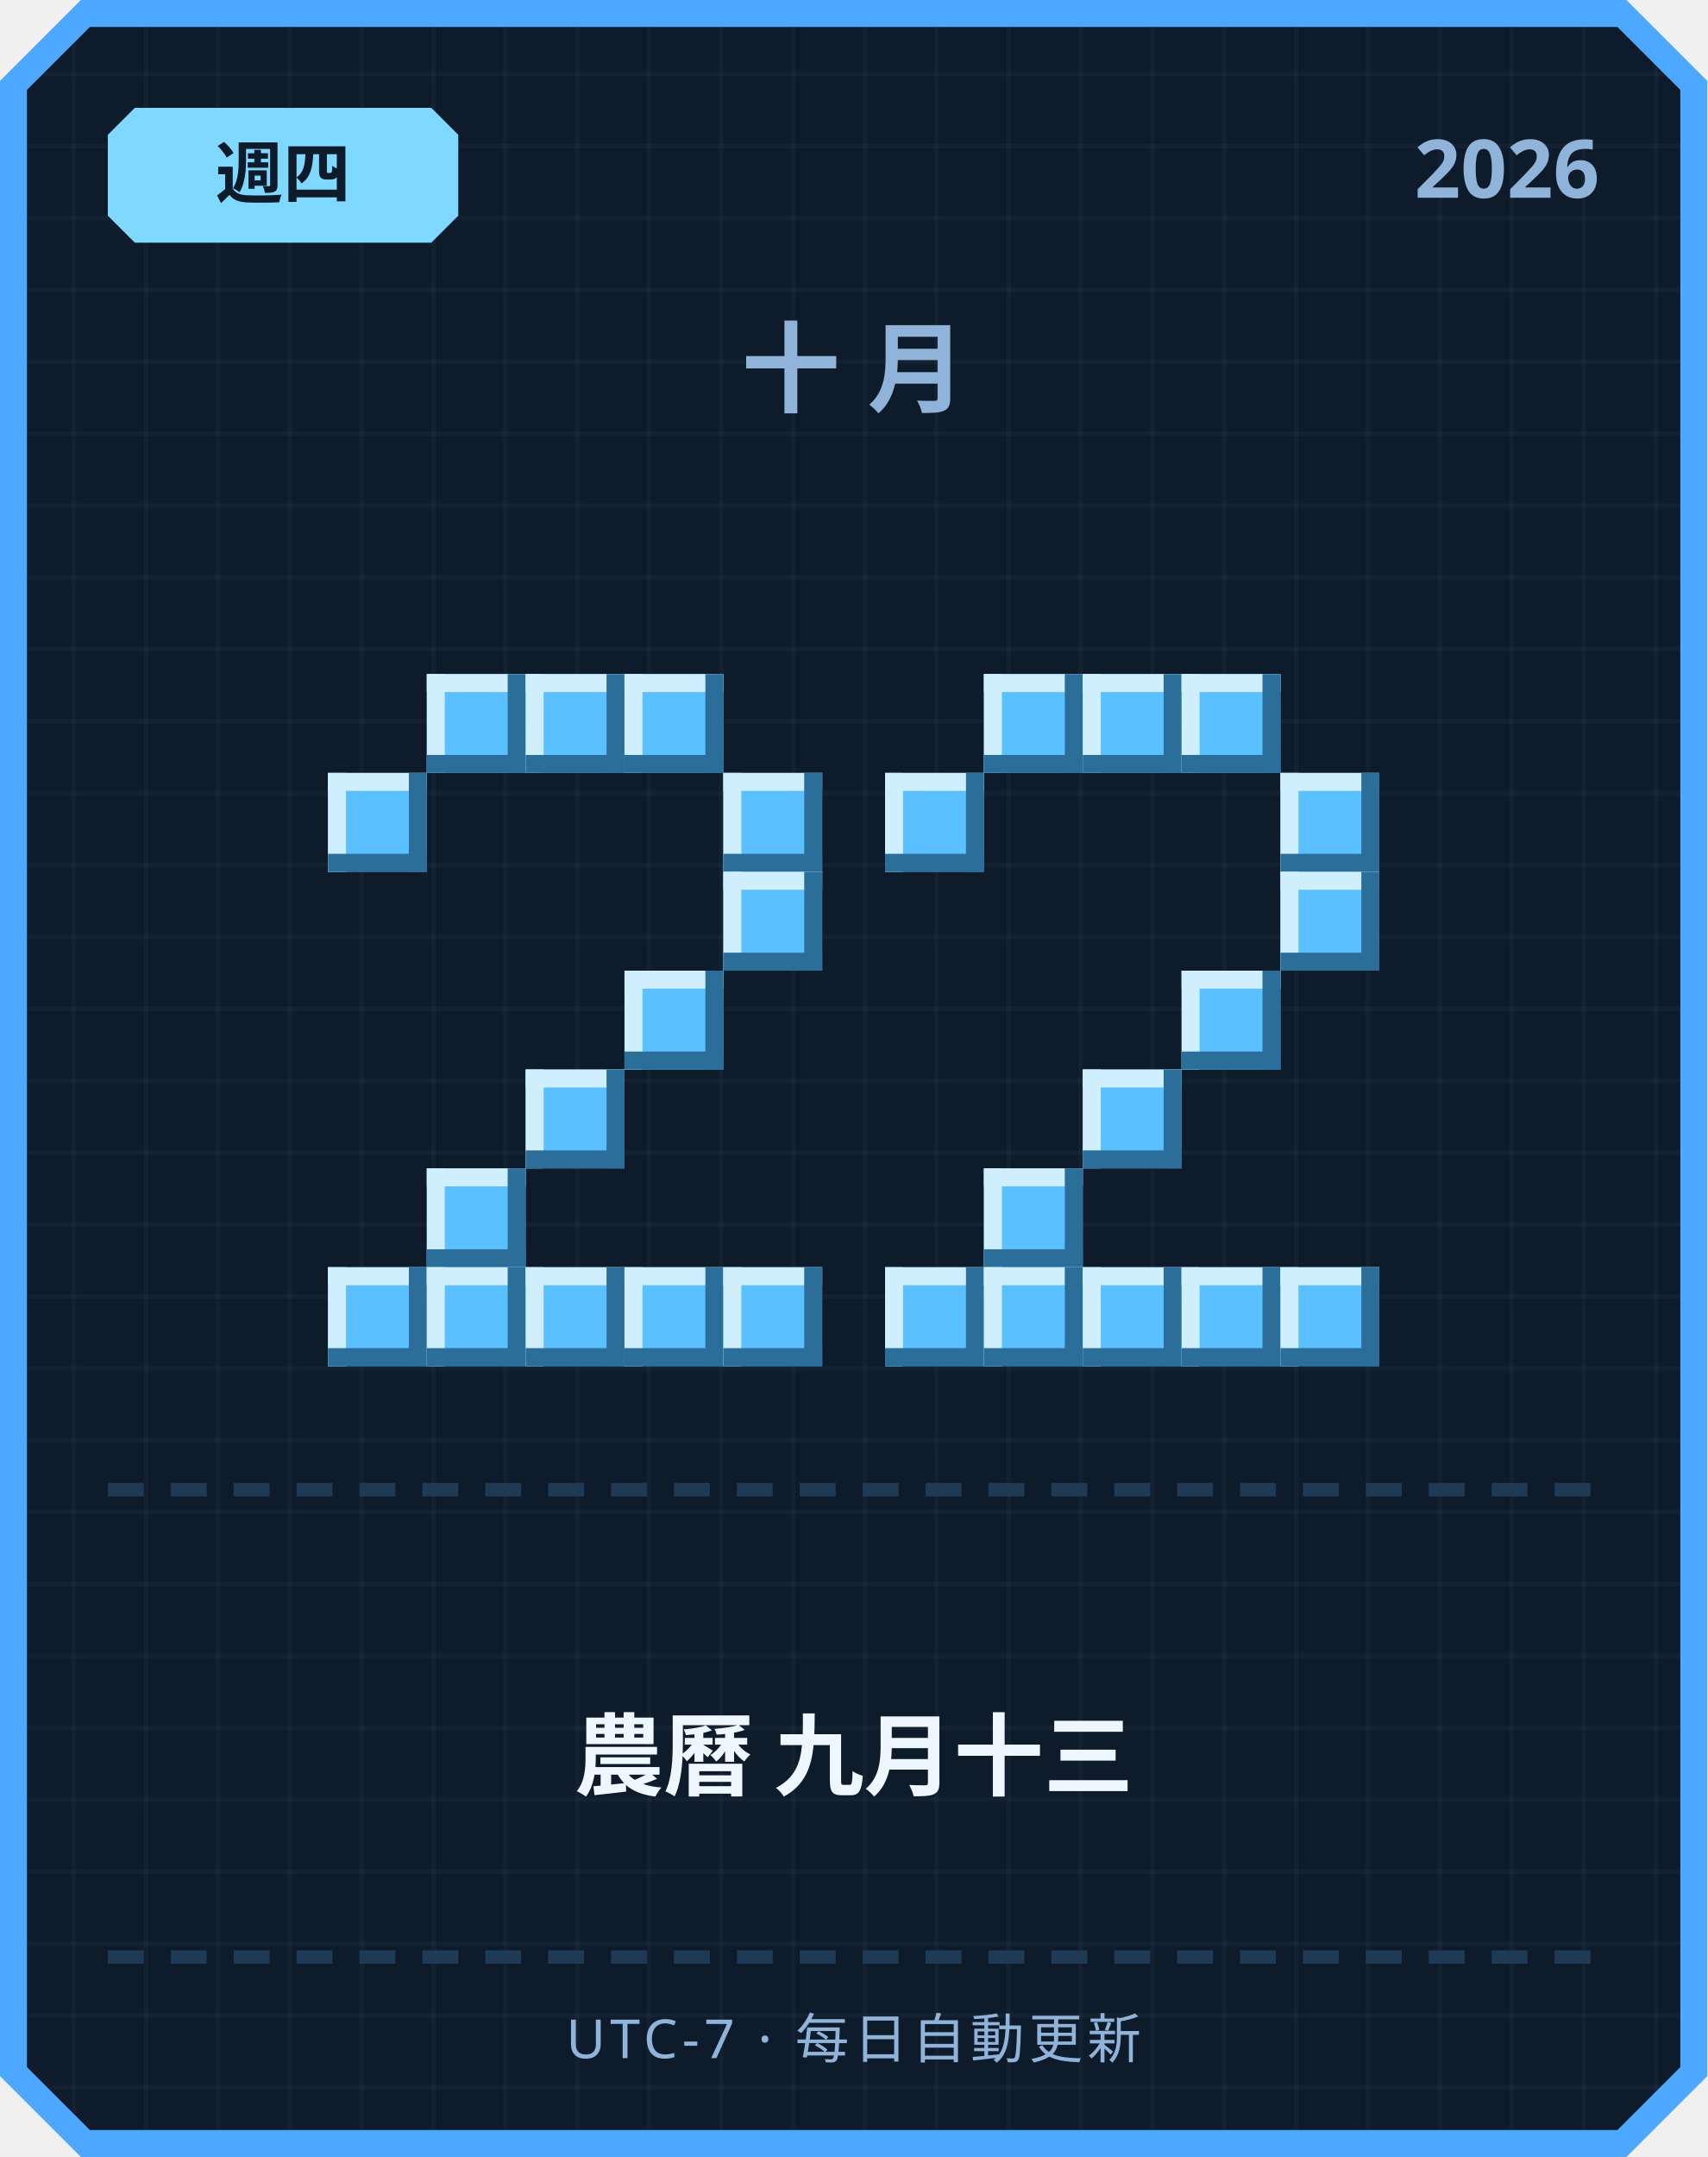
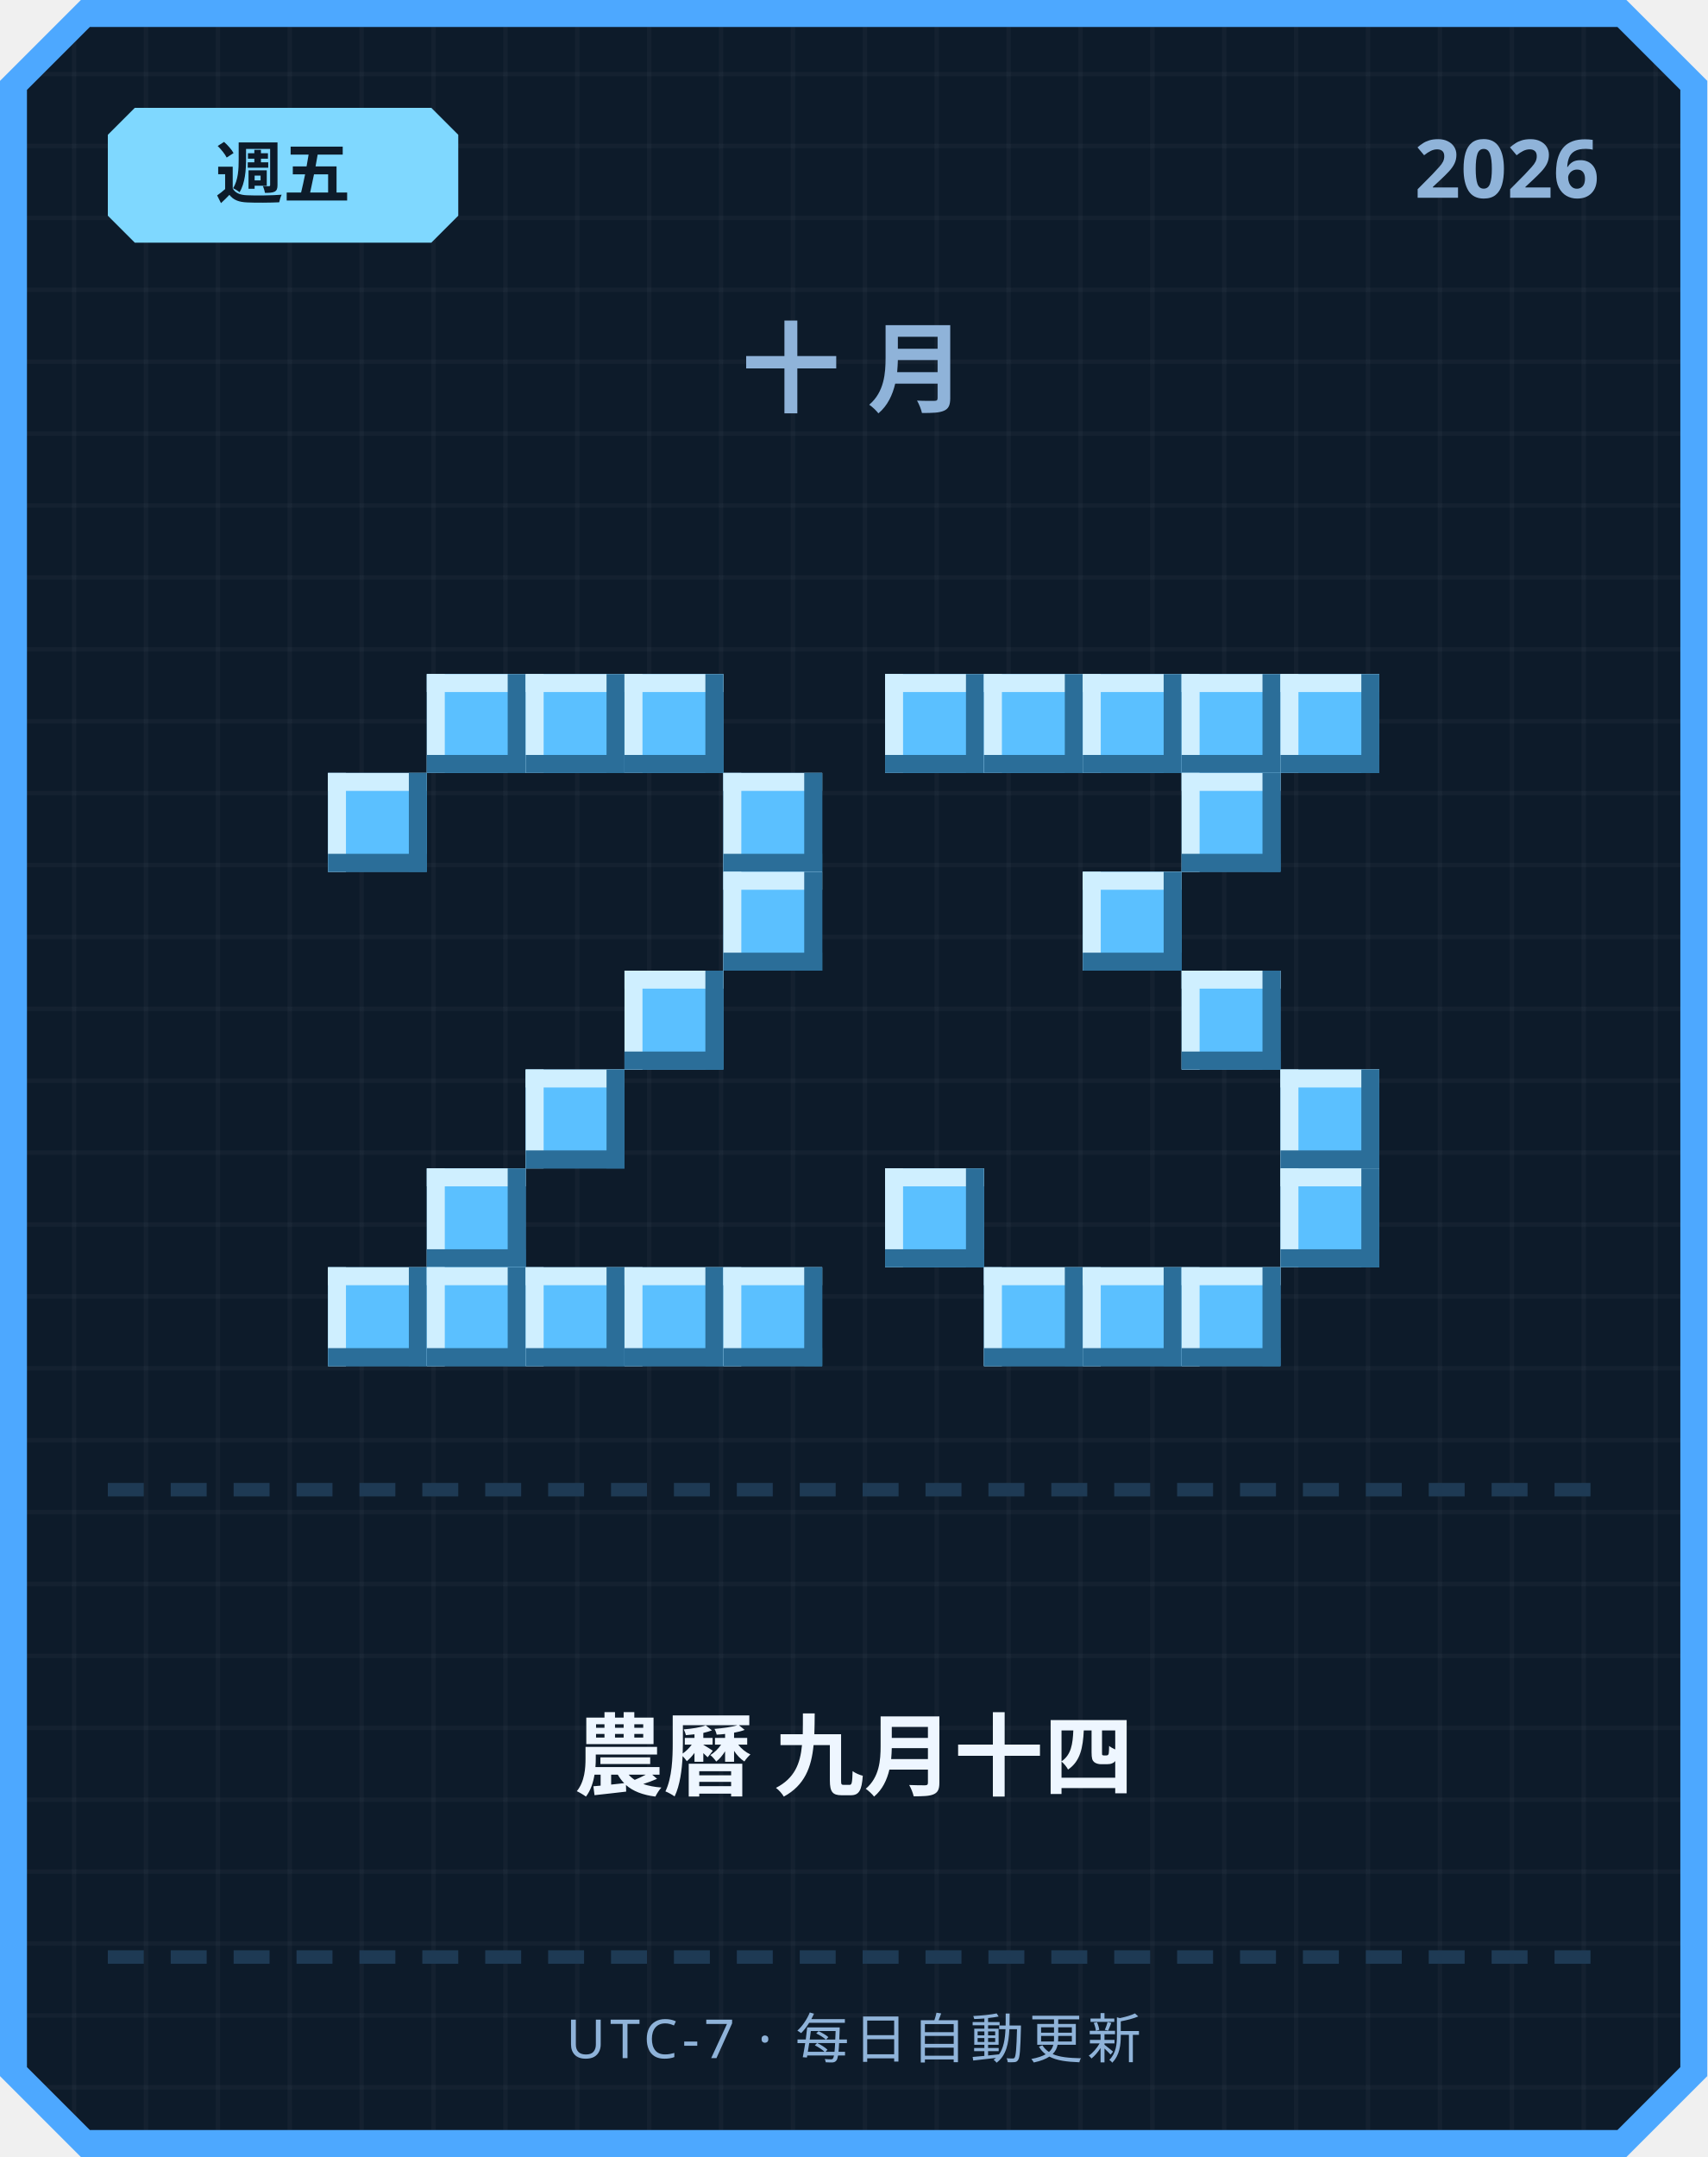
<svg xmlns="http://www.w3.org/2000/svg" width="380" height="480" viewBox="0 0 380 480">
  <defs>
    <pattern id="grid" width="16" height="16" patternUnits="userSpaceOnUse">
      <rect width="16" height="16" fill="#0d1b2a" />
      <rect width="1" height="16" fill="#ffffff" opacity="0.03" />
      <rect width="16" height="1" fill="#ffffff" opacity="0.03" />
    </pattern>
  </defs>
  <path d="M 18,0 L 362,0 L 380,18 L 380,462 L 362,480 L 18,480 L 0,462 L 0,18 Z" fill="#4da8ff" />
  <path d="M 20,6 L 360,6 L 374,20 L 374,460 L 360,474 L 20,474 L 6,460 L 6,20 Z" fill="url(#grid)" />
  <path d="M 30,24 L 96,24 L 102,30 L 102,48 L 96,54 L 30,54 L 24,48 L 24,30 Z" fill="#7fd8ff" />
-   <text x="63" y="44" text-anchor="middle" font-family="'Segoe UI', sans-serif" font-size="15" font-weight="700" fill="#0d1b2a">週四</text>
+   <text x="63" y="44" text-anchor="middle" font-family="'Segoe UI', sans-serif" font-size="15" font-weight="700" fill="#0d1b2a">週五</text>
  <text x="356" y="44" text-anchor="end" font-family="'Segoe UI', sans-serif" font-size="18" font-weight="700" fill="#8fb3d9">2026</text>
  <text x="190" y="90" text-anchor="middle" font-family="'Segoe UI', sans-serif" font-size="22" font-weight="700" letter-spacing="6" fill="#8fb3d9">十月</text>
  <rect x="95" y="150" width="22" height="22" fill="#5bc0ff" />
  <rect x="95" y="150" width="22" height="4" fill="#cfefff" />
  <rect x="95" y="150" width="4" height="22" fill="#cfefff" />
  <rect x="95" y="168" width="22" height="4" fill="#2b6e99" />
  <rect x="113" y="150" width="4" height="22" fill="#2b6e99" />
  <rect x="117" y="150" width="22" height="22" fill="#5bc0ff" />
  <rect x="117" y="150" width="22" height="4" fill="#cfefff" />
  <rect x="117" y="150" width="4" height="22" fill="#cfefff" />
  <rect x="117" y="168" width="22" height="4" fill="#2b6e99" />
  <rect x="135" y="150" width="4" height="22" fill="#2b6e99" />
  <rect x="139" y="150" width="22" height="22" fill="#5bc0ff" />
  <rect x="139" y="150" width="22" height="4" fill="#cfefff" />
  <rect x="139" y="150" width="4" height="22" fill="#cfefff" />
  <rect x="139" y="168" width="22" height="4" fill="#2b6e99" />
  <rect x="157" y="150" width="4" height="22" fill="#2b6e99" />
  <rect x="73" y="172" width="22" height="22" fill="#5bc0ff" />
  <rect x="73" y="172" width="22" height="4" fill="#cfefff" />
  <rect x="73" y="172" width="4" height="22" fill="#cfefff" />
  <rect x="73" y="190" width="22" height="4" fill="#2b6e99" />
  <rect x="91" y="172" width="4" height="22" fill="#2b6e99" />
  <rect x="161" y="172" width="22" height="22" fill="#5bc0ff" />
  <rect x="161" y="172" width="22" height="4" fill="#cfefff" />
  <rect x="161" y="172" width="4" height="22" fill="#cfefff" />
  <rect x="161" y="190" width="22" height="4" fill="#2b6e99" />
  <rect x="179" y="172" width="4" height="22" fill="#2b6e99" />
  <rect x="161" y="194" width="22" height="22" fill="#5bc0ff" />
  <rect x="161" y="194" width="22" height="4" fill="#cfefff" />
  <rect x="161" y="194" width="4" height="22" fill="#cfefff" />
  <rect x="161" y="212" width="22" height="4" fill="#2b6e99" />
  <rect x="179" y="194" width="4" height="22" fill="#2b6e99" />
  <rect x="139" y="216" width="22" height="22" fill="#5bc0ff" />
  <rect x="139" y="216" width="22" height="4" fill="#cfefff" />
  <rect x="139" y="216" width="4" height="22" fill="#cfefff" />
  <rect x="139" y="234" width="22" height="4" fill="#2b6e99" />
  <rect x="157" y="216" width="4" height="22" fill="#2b6e99" />
  <rect x="117" y="238" width="22" height="22" fill="#5bc0ff" />
  <rect x="117" y="238" width="22" height="4" fill="#cfefff" />
  <rect x="117" y="238" width="4" height="22" fill="#cfefff" />
  <rect x="117" y="256" width="22" height="4" fill="#2b6e99" />
  <rect x="135" y="238" width="4" height="22" fill="#2b6e99" />
  <rect x="95" y="260" width="22" height="22" fill="#5bc0ff" />
  <rect x="95" y="260" width="22" height="4" fill="#cfefff" />
  <rect x="95" y="260" width="4" height="22" fill="#cfefff" />
  <rect x="95" y="278" width="22" height="4" fill="#2b6e99" />
  <rect x="113" y="260" width="4" height="22" fill="#2b6e99" />
  <rect x="73" y="282" width="22" height="22" fill="#5bc0ff" />
  <rect x="73" y="282" width="22" height="4" fill="#cfefff" />
  <rect x="73" y="282" width="4" height="22" fill="#cfefff" />
  <rect x="73" y="300" width="22" height="4" fill="#2b6e99" />
  <rect x="91" y="282" width="4" height="22" fill="#2b6e99" />
  <rect x="95" y="282" width="22" height="22" fill="#5bc0ff" />
  <rect x="95" y="282" width="22" height="4" fill="#cfefff" />
  <rect x="95" y="282" width="4" height="22" fill="#cfefff" />
  <rect x="95" y="300" width="22" height="4" fill="#2b6e99" />
  <rect x="113" y="282" width="4" height="22" fill="#2b6e99" />
  <rect x="117" y="282" width="22" height="22" fill="#5bc0ff" />
  <rect x="117" y="282" width="22" height="4" fill="#cfefff" />
  <rect x="117" y="282" width="4" height="22" fill="#cfefff" />
  <rect x="117" y="300" width="22" height="4" fill="#2b6e99" />
  <rect x="135" y="282" width="4" height="22" fill="#2b6e99" />
  <rect x="139" y="282" width="22" height="22" fill="#5bc0ff" />
  <rect x="139" y="282" width="22" height="4" fill="#cfefff" />
  <rect x="139" y="282" width="4" height="22" fill="#cfefff" />
  <rect x="139" y="300" width="22" height="4" fill="#2b6e99" />
  <rect x="157" y="282" width="4" height="22" fill="#2b6e99" />
  <rect x="161" y="282" width="22" height="22" fill="#5bc0ff" />
  <rect x="161" y="282" width="22" height="4" fill="#cfefff" />
  <rect x="161" y="282" width="4" height="22" fill="#cfefff" />
  <rect x="161" y="300" width="22" height="4" fill="#2b6e99" />
  <rect x="179" y="282" width="4" height="22" fill="#2b6e99" />
+   <rect x="197" y="150" width="22" height="22" fill="#5bc0ff" />
+   <rect x="197" y="150" width="22" height="4" fill="#cfefff" />
+   <rect x="197" y="150" width="4" height="22" fill="#cfefff" />
+   <rect x="197" y="168" width="22" height="4" fill="#2b6e99" />
+   <rect x="215" y="150" width="4" height="22" fill="#2b6e99" />
  <rect x="219" y="150" width="22" height="22" fill="#5bc0ff" />
  <rect x="219" y="150" width="22" height="4" fill="#cfefff" />
  <rect x="219" y="150" width="4" height="22" fill="#cfefff" />
  <rect x="219" y="168" width="22" height="4" fill="#2b6e99" />
  <rect x="237" y="150" width="4" height="22" fill="#2b6e99" />
  <rect x="241" y="150" width="22" height="22" fill="#5bc0ff" />
  <rect x="241" y="150" width="22" height="4" fill="#cfefff" />
  <rect x="241" y="150" width="4" height="22" fill="#cfefff" />
  <rect x="241" y="168" width="22" height="4" fill="#2b6e99" />
  <rect x="259" y="150" width="4" height="22" fill="#2b6e99" />
  <rect x="263" y="150" width="22" height="22" fill="#5bc0ff" />
  <rect x="263" y="150" width="22" height="4" fill="#cfefff" />
  <rect x="263" y="150" width="4" height="22" fill="#cfefff" />
  <rect x="263" y="168" width="22" height="4" fill="#2b6e99" />
  <rect x="281" y="150" width="4" height="22" fill="#2b6e99" />
-   <rect x="197" y="172" width="22" height="22" fill="#5bc0ff" />
-   <rect x="197" y="172" width="22" height="4" fill="#cfefff" />
-   <rect x="197" y="172" width="4" height="22" fill="#cfefff" />
-   <rect x="197" y="190" width="22" height="4" fill="#2b6e99" />
-   <rect x="215" y="172" width="4" height="22" fill="#2b6e99" />
-   <rect x="285" y="172" width="22" height="22" fill="#5bc0ff" />
-   <rect x="285" y="172" width="22" height="4" fill="#cfefff" />
-   <rect x="285" y="172" width="4" height="22" fill="#cfefff" />
-   <rect x="285" y="190" width="22" height="4" fill="#2b6e99" />
-   <rect x="303" y="172" width="4" height="22" fill="#2b6e99" />
-   <rect x="285" y="194" width="22" height="22" fill="#5bc0ff" />
-   <rect x="285" y="194" width="22" height="4" fill="#cfefff" />
-   <rect x="285" y="194" width="4" height="22" fill="#cfefff" />
-   <rect x="285" y="212" width="22" height="4" fill="#2b6e99" />
-   <rect x="303" y="194" width="4" height="22" fill="#2b6e99" />
+   <rect x="285" y="150" width="22" height="22" fill="#5bc0ff" />
+   <rect x="285" y="150" width="22" height="4" fill="#cfefff" />
+   <rect x="285" y="150" width="4" height="22" fill="#cfefff" />
+   <rect x="285" y="168" width="22" height="4" fill="#2b6e99" />
+   <rect x="303" y="150" width="4" height="22" fill="#2b6e99" />
+   <rect x="263" y="172" width="22" height="22" fill="#5bc0ff" />
+   <rect x="263" y="172" width="22" height="4" fill="#cfefff" />
+   <rect x="263" y="172" width="4" height="22" fill="#cfefff" />
+   <rect x="263" y="190" width="22" height="4" fill="#2b6e99" />
+   <rect x="281" y="172" width="4" height="22" fill="#2b6e99" />
+   <rect x="241" y="194" width="22" height="22" fill="#5bc0ff" />
+   <rect x="241" y="194" width="22" height="4" fill="#cfefff" />
+   <rect x="241" y="194" width="4" height="22" fill="#cfefff" />
+   <rect x="241" y="212" width="22" height="4" fill="#2b6e99" />
+   <rect x="259" y="194" width="4" height="22" fill="#2b6e99" />
  <rect x="263" y="216" width="22" height="22" fill="#5bc0ff" />
  <rect x="263" y="216" width="22" height="4" fill="#cfefff" />
  <rect x="263" y="216" width="4" height="22" fill="#cfefff" />
  <rect x="263" y="234" width="22" height="4" fill="#2b6e99" />
  <rect x="281" y="216" width="4" height="22" fill="#2b6e99" />
-   <rect x="241" y="238" width="22" height="22" fill="#5bc0ff" />
-   <rect x="241" y="238" width="22" height="4" fill="#cfefff" />
-   <rect x="241" y="238" width="4" height="22" fill="#cfefff" />
-   <rect x="241" y="256" width="22" height="4" fill="#2b6e99" />
-   <rect x="259" y="238" width="4" height="22" fill="#2b6e99" />
-   <rect x="219" y="260" width="22" height="22" fill="#5bc0ff" />
-   <rect x="219" y="260" width="22" height="4" fill="#cfefff" />
-   <rect x="219" y="260" width="4" height="22" fill="#cfefff" />
-   <rect x="219" y="278" width="22" height="4" fill="#2b6e99" />
-   <rect x="237" y="260" width="4" height="22" fill="#2b6e99" />
-   <rect x="197" y="282" width="22" height="22" fill="#5bc0ff" />
-   <rect x="197" y="282" width="22" height="4" fill="#cfefff" />
-   <rect x="197" y="282" width="4" height="22" fill="#cfefff" />
-   <rect x="197" y="300" width="22" height="4" fill="#2b6e99" />
-   <rect x="215" y="282" width="4" height="22" fill="#2b6e99" />
+   <rect x="285" y="238" width="22" height="22" fill="#5bc0ff" />
+   <rect x="285" y="238" width="22" height="4" fill="#cfefff" />
+   <rect x="285" y="238" width="4" height="22" fill="#cfefff" />
+   <rect x="285" y="256" width="22" height="4" fill="#2b6e99" />
+   <rect x="303" y="238" width="4" height="22" fill="#2b6e99" />
+   <rect x="197" y="260" width="22" height="22" fill="#5bc0ff" />
+   <rect x="197" y="260" width="22" height="4" fill="#cfefff" />
+   <rect x="197" y="260" width="4" height="22" fill="#cfefff" />
+   <rect x="197" y="278" width="22" height="4" fill="#2b6e99" />
+   <rect x="215" y="260" width="4" height="22" fill="#2b6e99" />
+   <rect x="285" y="260" width="22" height="22" fill="#5bc0ff" />
+   <rect x="285" y="260" width="22" height="4" fill="#cfefff" />
+   <rect x="285" y="260" width="4" height="22" fill="#cfefff" />
+   <rect x="285" y="278" width="22" height="4" fill="#2b6e99" />
+   <rect x="303" y="260" width="4" height="22" fill="#2b6e99" />
  <rect x="219" y="282" width="22" height="22" fill="#5bc0ff" />
  <rect x="219" y="282" width="22" height="4" fill="#cfefff" />
  <rect x="219" y="282" width="4" height="22" fill="#cfefff" />
  <rect x="219" y="300" width="22" height="4" fill="#2b6e99" />
  <rect x="237" y="282" width="4" height="22" fill="#2b6e99" />
  <rect x="241" y="282" width="22" height="22" fill="#5bc0ff" />
  <rect x="241" y="282" width="22" height="4" fill="#cfefff" />
  <rect x="241" y="282" width="4" height="22" fill="#cfefff" />
  <rect x="241" y="300" width="22" height="4" fill="#2b6e99" />
  <rect x="259" y="282" width="4" height="22" fill="#2b6e99" />
  <rect x="263" y="282" width="22" height="22" fill="#5bc0ff" />
  <rect x="263" y="282" width="22" height="4" fill="#cfefff" />
  <rect x="263" y="282" width="4" height="22" fill="#cfefff" />
  <rect x="263" y="300" width="22" height="4" fill="#2b6e99" />
  <rect x="281" y="282" width="4" height="22" fill="#2b6e99" />
-   <rect x="285" y="282" width="22" height="22" fill="#5bc0ff" />
-   <rect x="285" y="282" width="22" height="4" fill="#cfefff" />
-   <rect x="285" y="282" width="4" height="22" fill="#cfefff" />
-   <rect x="285" y="300" width="22" height="4" fill="#2b6e99" />
-   <rect x="303" y="282" width="4" height="22" fill="#2b6e99" />
  <rect x="24" y="330" width="8" height="3" fill="#1e3a54" />
  <rect x="38" y="330" width="8" height="3" fill="#1e3a54" />
  <rect x="52" y="330" width="8" height="3" fill="#1e3a54" />
  <rect x="66" y="330" width="8" height="3" fill="#1e3a54" />
  <rect x="80" y="330" width="8" height="3" fill="#1e3a54" />
  <rect x="94" y="330" width="8" height="3" fill="#1e3a54" />
  <rect x="108" y="330" width="8" height="3" fill="#1e3a54" />
  <rect x="122" y="330" width="8" height="3" fill="#1e3a54" />
  <rect x="136" y="330" width="8" height="3" fill="#1e3a54" />
  <rect x="150" y="330" width="8" height="3" fill="#1e3a54" />
  <rect x="164" y="330" width="8" height="3" fill="#1e3a54" />
  <rect x="178" y="330" width="8" height="3" fill="#1e3a54" />
  <rect x="192" y="330" width="8" height="3" fill="#1e3a54" />
  <rect x="206" y="330" width="8" height="3" fill="#1e3a54" />
  <rect x="220" y="330" width="8" height="3" fill="#1e3a54" />
  <rect x="234" y="330" width="8" height="3" fill="#1e3a54" />
  <rect x="248" y="330" width="8" height="3" fill="#1e3a54" />
  <rect x="262" y="330" width="8" height="3" fill="#1e3a54" />
  <rect x="276" y="330" width="8" height="3" fill="#1e3a54" />
  <rect x="290" y="330" width="8" height="3" fill="#1e3a54" />
  <rect x="304" y="330" width="8" height="3" fill="#1e3a54" />
  <rect x="318" y="330" width="8" height="3" fill="#1e3a54" />
  <rect x="332" y="330" width="8" height="3" fill="#1e3a54" />
  <rect x="346" y="330" width="8" height="3" fill="#1e3a54" />
-   <text x="190" y="398" text-anchor="middle" font-family="'Segoe UI', 'Microsoft JhengHei', sans-serif" font-size="20" font-weight="700" fill="#eef6ff">農曆 九月十三</text>
+   <text x="190" y="398" text-anchor="middle" font-family="'Segoe UI', 'Microsoft JhengHei', sans-serif" font-size="20" font-weight="700" fill="#eef6ff">農曆 九月十四</text>
  <rect x="24" y="434" width="8" height="3" fill="#1e3a54" />
  <rect x="38" y="434" width="8" height="3" fill="#1e3a54" />
  <rect x="52" y="434" width="8" height="3" fill="#1e3a54" />
  <rect x="66" y="434" width="8" height="3" fill="#1e3a54" />
  <rect x="80" y="434" width="8" height="3" fill="#1e3a54" />
  <rect x="94" y="434" width="8" height="3" fill="#1e3a54" />
  <rect x="108" y="434" width="8" height="3" fill="#1e3a54" />
  <rect x="122" y="434" width="8" height="3" fill="#1e3a54" />
  <rect x="136" y="434" width="8" height="3" fill="#1e3a54" />
  <rect x="150" y="434" width="8" height="3" fill="#1e3a54" />
  <rect x="164" y="434" width="8" height="3" fill="#1e3a54" />
  <rect x="178" y="434" width="8" height="3" fill="#1e3a54" />
  <rect x="192" y="434" width="8" height="3" fill="#1e3a54" />
  <rect x="206" y="434" width="8" height="3" fill="#1e3a54" />
  <rect x="220" y="434" width="8" height="3" fill="#1e3a54" />
  <rect x="234" y="434" width="8" height="3" fill="#1e3a54" />
  <rect x="248" y="434" width="8" height="3" fill="#1e3a54" />
  <rect x="262" y="434" width="8" height="3" fill="#1e3a54" />
  <rect x="276" y="434" width="8" height="3" fill="#1e3a54" />
  <rect x="290" y="434" width="8" height="3" fill="#1e3a54" />
  <rect x="304" y="434" width="8" height="3" fill="#1e3a54" />
  <rect x="318" y="434" width="8" height="3" fill="#1e3a54" />
  <rect x="332" y="434" width="8" height="3" fill="#1e3a54" />
  <rect x="346" y="434" width="8" height="3" fill="#1e3a54" />
  <text x="190" y="458" text-anchor="middle" font-family="'Segoe UI', sans-serif" font-size="12" letter-spacing="1" fill="#8fb3d9">UTC-7 · 每日自動更新</text>
</svg>
